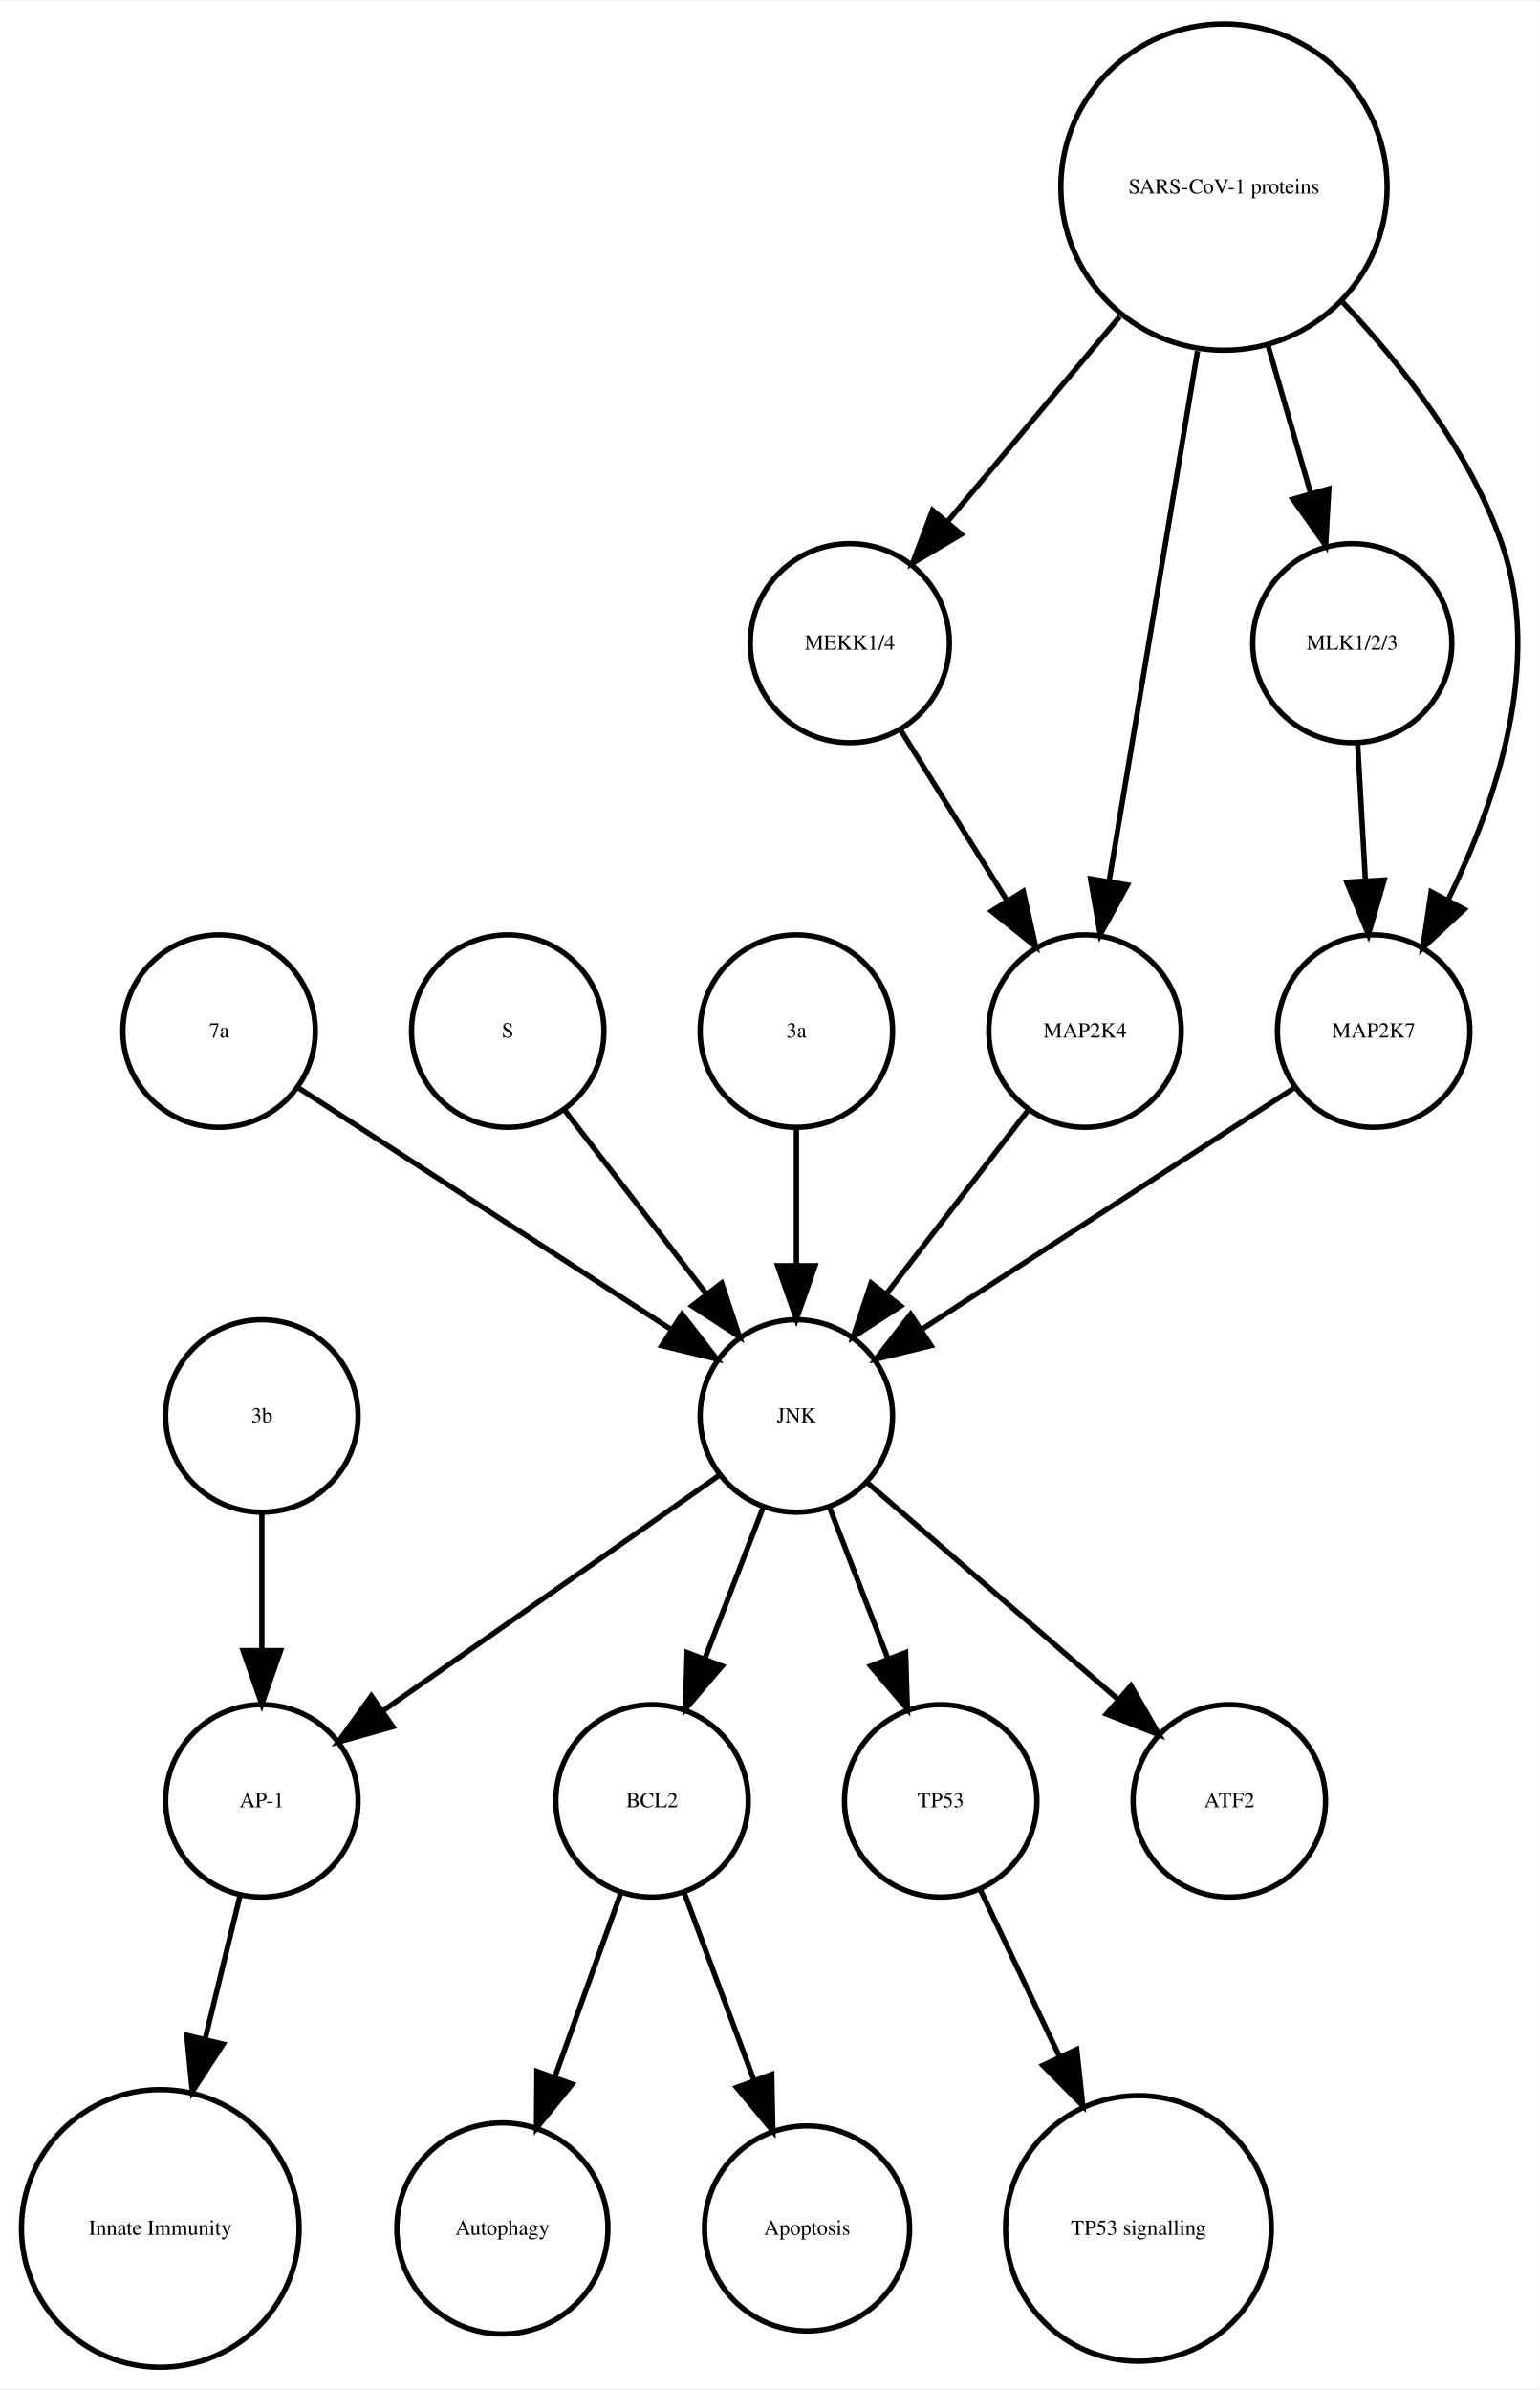
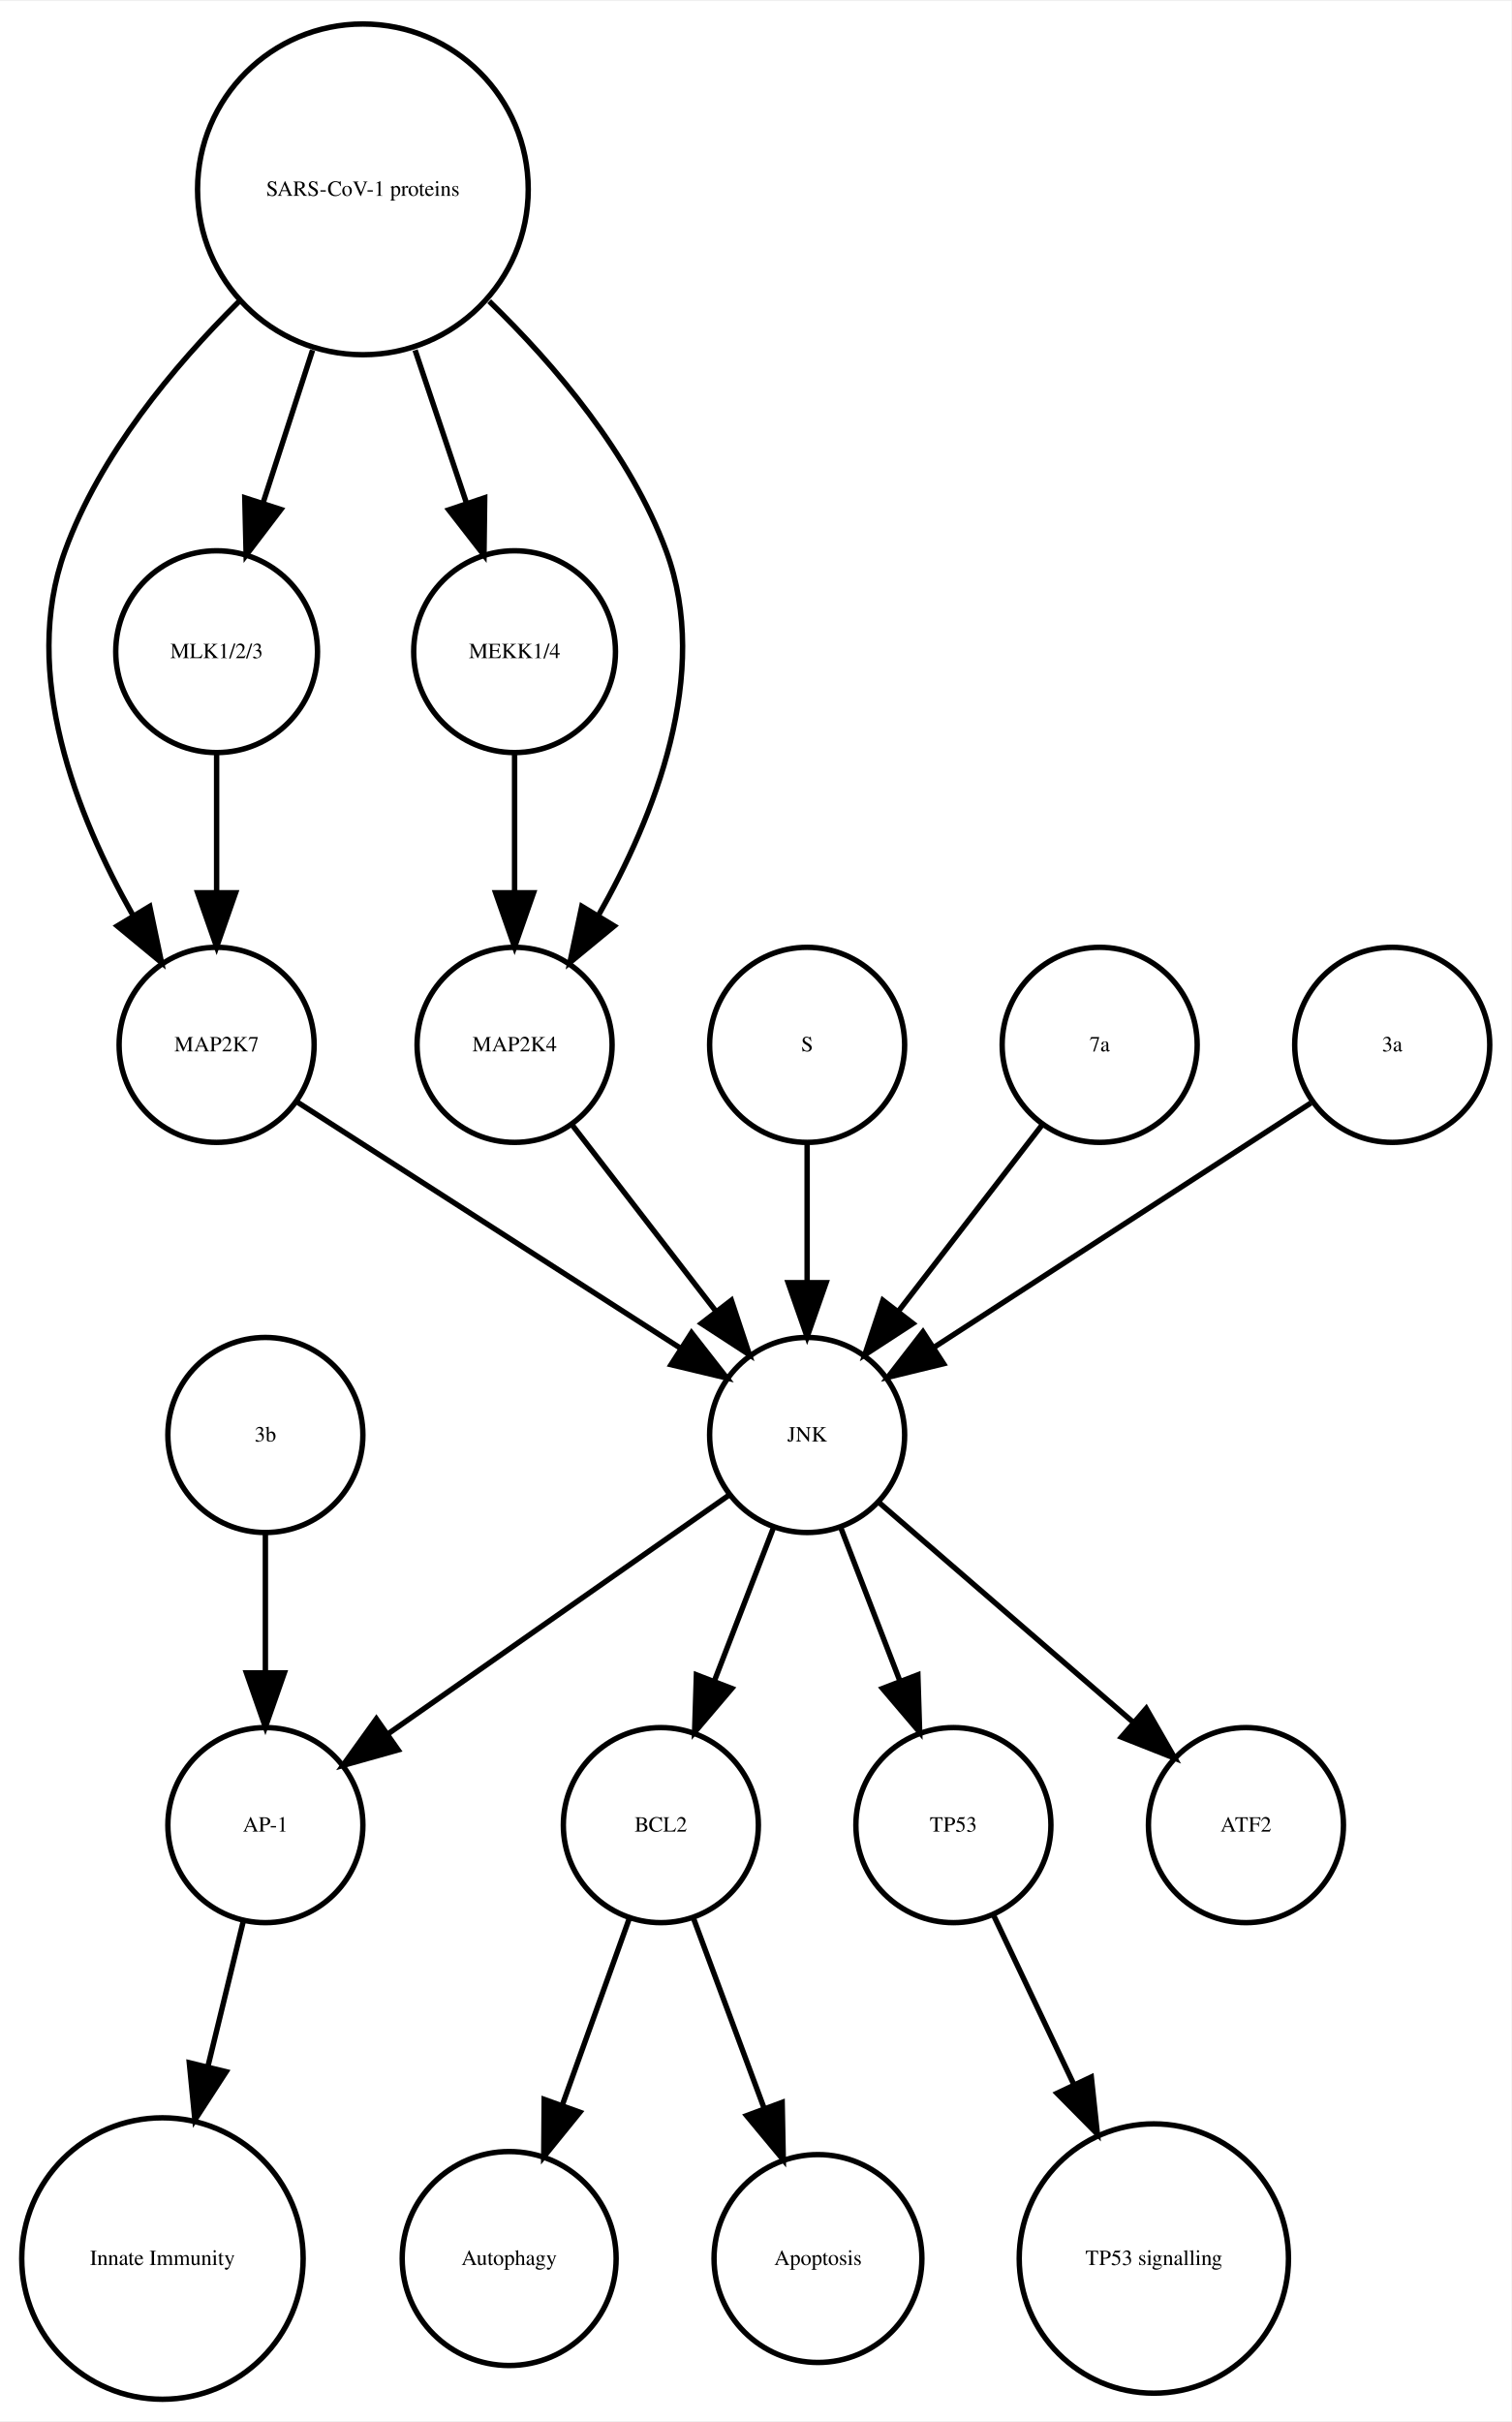
- <svg xmlns="http://www.w3.org/2000/svg" width="288pt" height="447pt" viewBox="0.00 0.00 288.06 446.61">
+ <svg xmlns="http://www.w3.org/2000/svg" width="279pt" height="447pt" viewBox="0.00 0.00 278.99 446.61">
  <g id="graph0" class="graph" transform="scale(1 1) rotate(0) translate(4 442.614)">
-     <polygon fill="white" stroke="none" points="-4,4 -4,-442.614 284.065,-442.614 284.065,4 -4,4" />
+     <polygon fill="white" stroke="none" points="-4,4 -4,-442.614 274.986,-442.614 274.986,4 -4,4" />
    <g id="node1" class="node">
      <ellipse fill="none" stroke="black" cx="117.986" cy="-105.972" rx="18" ry="18" />
      <text text-anchor="middle" x="117.986" y="-104.772" font-family="Times,serif" font-size="4.00">BCL2</text>
    </g>
    <g id="node2" class="node">
      <ellipse fill="none" stroke="black" cx="89.986" cy="-25.986" rx="19.745" ry="19.745" />
      <text text-anchor="middle" x="89.986" y="-24.786" font-family="Times,serif" font-size="4.00">Autophagy</text>
    </g>
    <g id="edge1" class="edge">
      <path fill="none" stroke="black" d="M112.185,-88.814C108.616,-78.876 103.951,-65.882 99.819,-54.373" />
      <polygon fill="black" stroke="black" points="103.039,-52.985 96.366,-44.756 96.451,-55.35 103.039,-52.985" />
    </g>
    <g id="node7" class="node">
      <ellipse fill="none" stroke="black" cx="146.986" cy="-25.986" rx="19.184" ry="19.184" />
      <text text-anchor="middle" x="146.986" y="-24.786" font-family="Times,serif" font-size="4.00">Apoptosis</text>
    </g>
    <g id="edge2" class="edge">
      <path fill="none" stroke="black" d="M123.995,-88.814C127.742,-78.738 132.657,-65.521 136.98,-53.895" />
      <polygon fill="black" stroke="black" points="140.378,-54.799 140.583,-44.206 133.817,-52.359 140.378,-54.799" />
    </g>
    <g id="node3" class="node">
      <ellipse fill="none" stroke="black" cx="44.986" cy="-105.972" rx="18" ry="18" />
      <text text-anchor="middle" x="44.986" y="-104.772" font-family="Times,serif" font-size="4.00">AP-1</text>
    </g>
    <g id="node4" class="node">
      <ellipse fill="none" stroke="black" cx="25.986" cy="-25.986" rx="25.972" ry="25.972" />
      <text text-anchor="middle" x="25.986" y="-24.786" font-family="Times,serif" font-size="4.00">Innate Immunity</text>
    </g>
    <g id="edge3" class="edge">
      <path fill="none" stroke="black" d="M40.864,-88.05C38.956,-80.221 36.617,-70.621 34.364,-61.371" />
      <polygon fill="black" stroke="black" points="37.744,-60.46 31.976,-51.573 30.943,-62.117 37.744,-60.46" />
    </g>
    <g id="node5" class="node">
      <ellipse fill="none" stroke="black" cx="171.986" cy="-105.972" rx="18" ry="18" />
      <text text-anchor="middle" x="171.986" y="-104.772" font-family="Times,serif" font-size="4.00">TP53</text>
    </g>
    <g id="node6" class="node">
      <ellipse fill="none" stroke="black" cx="208.986" cy="-25.986" rx="24.851" ry="24.851" />
      <text text-anchor="middle" x="208.986" y="-24.786" font-family="Times,serif" font-size="4.00">TP53 signalling</text>
    </g>
    <g id="edge4" class="edge">
      <path fill="none" stroke="black" d="M179.474,-89.191C183.72,-80.24 189.183,-68.725 194.253,-58.04" />
      <polygon fill="black" stroke="black" points="197.441,-59.485 198.566,-48.95 191.117,-56.484 197.441,-59.485" />
    </g>
    <g id="node8" class="node">
-       <ellipse fill="none" stroke="black" cx="36.986" cy="-249.972" rx="18" ry="18" />
-       <text text-anchor="middle" x="36.986" y="-248.772" font-family="Times,serif" font-size="4.00">7a</text>
+       <ellipse fill="none" stroke="black" cx="35.986" cy="-249.972" rx="18" ry="18" />
+       <text text-anchor="middle" x="35.986" y="-248.772" font-family="Times,serif" font-size="4.00">MAP2K7</text>
    </g>
-     <g id="node9" class="node">
+     <g id="node10" class="node">
      <ellipse fill="none" stroke="black" cx="144.986" cy="-177.972" rx="18" ry="18" />
      <text text-anchor="middle" x="144.986" y="-176.772" font-family="Times,serif" font-size="4.00">JNK</text>
    </g>
    <g id="edge5" class="edge">
-       <path fill="none" stroke="black" d="M52.003,-239.239C70.058,-227.537 100.561,-207.766 121.683,-194.076" />
-       <polygon fill="black" stroke="black" points="123.609,-196.999 130.097,-188.623 119.802,-191.125 123.609,-196.999" />
+       <path fill="none" stroke="black" d="M50.686,-239.532C68.889,-227.842 100.117,-207.788 121.618,-193.98" />
+       <polygon fill="black" stroke="black" points="123.648,-196.836 130.171,-188.487 119.865,-190.946 123.648,-196.836" />
    </g>
-     <g id="edge8" class="edge">
+     <g id="node9" class="node">
+       <ellipse fill="none" stroke="black" cx="44.986" cy="-177.972" rx="18" ry="18" />
+       <text text-anchor="middle" x="44.986" y="-176.772" font-family="Times,serif" font-size="4.00">3b</text>
+     </g>
+     <g id="edge6" class="edge">
+       <path fill="none" stroke="black" d="M44.986,-159.669C44.986,-151.955 44.986,-142.685 44.986,-134.085" />
+       <polygon fill="black" stroke="black" points="48.486,-134.077 44.986,-124.077 41.486,-134.077 48.486,-134.077" />
+     </g>
+     <g id="edge9" class="edge">
      <path fill="none" stroke="black" d="M138.724,-160.737C135.487,-152.344 131.461,-141.907 127.82,-132.468" />
      <polygon fill="black" stroke="black" points="131.079,-131.19 124.214,-123.12 124.548,-133.709 131.079,-131.19" />
    </g>
-     <g id="edge7" class="edge">
+     <g id="edge10" class="edge">
      <path fill="none" stroke="black" d="M130.659,-166.943C114.173,-155.403 86.893,-136.307 67.549,-122.766" />
      <polygon fill="black" stroke="black" points="69.487,-119.85 59.287,-116.983 65.472,-125.585 69.487,-119.85" />
    </g>
-     <g id="edge9" class="edge">
+     <g id="edge7" class="edge">
      <path fill="none" stroke="black" d="M151.248,-160.737C154.486,-152.344 158.511,-141.907 162.152,-132.468" />
      <polygon fill="black" stroke="black" points="165.425,-133.709 165.758,-123.12 158.894,-131.19 165.425,-133.709" />
    </g>
-     <g id="node18" class="node">
+     <g id="node13" class="node">
      <ellipse fill="none" stroke="black" cx="225.986" cy="-105.972" rx="18" ry="18" />
      <text text-anchor="middle" x="225.986" y="-104.772" font-family="Times,serif" font-size="4.00">ATF2</text>
    </g>
-     <g id="edge6" class="edge">
+     <g id="edge8" class="edge">
      <path fill="none" stroke="black" d="M158.362,-165.413C171.101,-154.404 190.465,-137.669 205.213,-124.925" />
      <polygon fill="black" stroke="black" points="207.582,-127.503 212.86,-118.316 203.005,-122.207 207.582,-127.503" />
    </g>
-     <g id="node10" class="node">
+     <g id="node11" class="node">
+       <ellipse fill="none" stroke="black" cx="35.986" cy="-322.534" rx="18.623" ry="18.623" />
+       <text text-anchor="middle" x="35.986" y="-321.334" font-family="Times,serif" font-size="4.00">MLK1/2/3</text>
+     </g>
+     <g id="edge11" class="edge">
+       <path fill="none" stroke="black" d="M35.986,-303.728C35.986,-295.949 35.986,-286.654 35.986,-278.049" />
+       <polygon fill="black" stroke="black" points="39.486,-278.042 35.986,-268.042 32.486,-278.042 39.486,-278.042" />
+     </g>
+     <g id="node12" class="node">
+       <ellipse fill="none" stroke="black" cx="144.986" cy="-249.972" rx="18" ry="18" />
+       <text text-anchor="middle" x="144.986" y="-248.772" font-family="Times,serif" font-size="4.00">S</text>
+     </g>
+     <g id="edge12" class="edge">
+       <path fill="none" stroke="black" d="M144.986,-231.669C144.986,-223.955 144.986,-214.685 144.986,-206.085" />
+       <polygon fill="black" stroke="black" points="148.486,-206.077 144.986,-196.077 141.486,-206.077 148.486,-206.077" />
+     </g>
+     <g id="node14" class="node">
+       <ellipse fill="none" stroke="black" cx="198.986" cy="-249.972" rx="18" ry="18" />
+       <text text-anchor="middle" x="198.986" y="-248.772" font-family="Times,serif" font-size="4.00">7a</text>
+     </g>
+     <g id="edge13" class="edge">
+       <path fill="none" stroke="black" d="M188.318,-235.143C180.774,-225.363 170.505,-212.052 161.857,-200.843" />
+       <polygon fill="black" stroke="black" points="164.512,-198.553 155.633,-192.773 158.97,-202.829 164.512,-198.553" />
+     </g>
+     <g id="node15" class="node">
+       <ellipse fill="none" stroke="black" cx="62.986" cy="-407.855" rx="30.52" ry="30.52" />
+       <text text-anchor="middle" x="62.986" y="-406.655" font-family="Times,serif" font-size="4.00">SARS-CoV-1 proteins</text>
+     </g>
+     <g id="edge16" class="edge">
+       <path fill="none" stroke="black" d="M40.078,-387.124C28.023,-375.185 14.437,-358.862 7.986,-341.095 -0.204,-318.539 10.144,-292.292 20.497,-273.961" />
+       <polygon fill="black" stroke="black" points="23.64,-275.528 25.814,-265.158 17.648,-271.909 23.64,-275.528" />
+     </g>
+     <g id="edge15" class="edge">
+       <path fill="none" stroke="black" d="M53.694,-378.18C50.724,-369.014 47.452,-358.916 44.537,-349.921" />
+       <polygon fill="black" stroke="black" points="47.845,-348.776 41.433,-340.342 41.186,-350.934 47.845,-348.776" />
+     </g>
+     <g id="node16" class="node">
+       <ellipse fill="none" stroke="black" cx="90.986" cy="-322.534" rx="18.623" ry="18.623" />
+       <text text-anchor="middle" x="90.986" y="-321.334" font-family="Times,serif" font-size="4.00">MEKK1/4</text>
+     </g>
+     <g id="edge17" class="edge">
+       <path fill="none" stroke="black" d="M72.622,-378.18C75.703,-369.014 79.096,-358.916 82.119,-349.921" />
+       <polygon fill="black" stroke="black" points="85.47,-350.936 85.338,-340.342 78.835,-348.706 85.47,-350.936" />
+     </g>
+     <g id="node17" class="node">
      <ellipse fill="none" stroke="black" cx="90.986" cy="-249.972" rx="18" ry="18" />
-       <text text-anchor="middle" x="90.986" y="-248.772" font-family="Times,serif" font-size="4.00">S</text>
+       <text text-anchor="middle" x="90.986" y="-248.772" font-family="Times,serif" font-size="4.00">MAP2K4</text>
    </g>
-     <g id="edge10" class="edge">
+     <g id="edge14" class="edge">
+       <path fill="none" stroke="black" d="M86.303,-387.204C98.574,-375.291 112.408,-358.967 118.986,-341.095 127.314,-318.472 116.819,-292.082 106.387,-273.729" />
+       <polygon fill="black" stroke="black" points="109.375,-271.907 101.196,-265.172 103.39,-275.537 109.375,-271.907" />
+     </g>
+     <g id="edge18" class="edge">
+       <path fill="none" stroke="black" d="M90.986,-303.728C90.986,-295.949 90.986,-286.654 90.986,-278.049" />
+       <polygon fill="black" stroke="black" points="94.486,-278.042 90.986,-268.042 87.486,-278.042 94.486,-278.042" />
+     </g>
+     <g id="edge19" class="edge">
      <path fill="none" stroke="black" d="M101.655,-235.143C109.199,-225.363 119.467,-212.052 128.115,-200.843" />
      <polygon fill="black" stroke="black" points="131.003,-202.829 134.34,-192.773 125.46,-198.553 131.003,-202.829" />
    </g>
-     <g id="node11" class="node">
-       <ellipse fill="none" stroke="black" cx="44.986" cy="-177.972" rx="18" ry="18" />
-       <text text-anchor="middle" x="44.986" y="-176.772" font-family="Times,serif" font-size="4.00">3b</text>
+     <g id="node18" class="node">
+       <ellipse fill="none" stroke="black" cx="252.986" cy="-249.972" rx="18" ry="18" />
+       <text text-anchor="middle" x="252.986" y="-248.772" font-family="Times,serif" font-size="4.00">3a</text>
    </g>
-     <g id="edge11" class="edge">
-       <path fill="none" stroke="black" d="M44.986,-159.669C44.986,-151.955 44.986,-142.685 44.986,-134.085" />
-       <polygon fill="black" stroke="black" points="48.486,-134.077 44.986,-124.077 41.486,-134.077 48.486,-134.077" />
-     </g>
-     <g id="node12" class="node">
-       <ellipse fill="none" stroke="black" cx="224.986" cy="-407.855" rx="30.52" ry="30.52" />
-       <text text-anchor="middle" x="224.986" y="-406.655" font-family="Times,serif" font-size="4.00">SARS-CoV-1 proteins</text>
-     </g>
-     <g id="node13" class="node">
-       <ellipse fill="none" stroke="black" cx="154.986" cy="-322.534" rx="18.623" ry="18.623" />
-       <text text-anchor="middle" x="154.986" y="-321.334" font-family="Times,serif" font-size="4.00">MEKK1/4</text>
-     </g>
-     <g id="edge12" class="edge">
-       <path fill="none" stroke="black" d="M205.487,-383.645C195.364,-371.595 183.072,-356.964 173.15,-345.154" />
-       <polygon fill="black" stroke="black" points="175.827,-342.9 166.715,-337.495 170.468,-347.403 175.827,-342.9" />
-     </g>
-     <g id="node14" class="node">
-       <ellipse fill="none" stroke="black" cx="248.986" cy="-322.534" rx="18.623" ry="18.623" />
-       <text text-anchor="middle" x="248.986" y="-321.334" font-family="Times,serif" font-size="4.00">MLK1/2/3</text>
-     </g>
-     <g id="edge15" class="edge">
-       <path fill="none" stroke="black" d="M233.246,-378.18C235.818,-369.248 238.646,-359.431 241.187,-350.612" />
-       <polygon fill="black" stroke="black" points="244.6,-351.408 244.004,-340.83 237.873,-349.47 244.6,-351.408" />
-     </g>
-     <g id="node16" class="node">
-       <ellipse fill="none" stroke="black" cx="252.986" cy="-249.972" rx="18" ry="18" />
-       <text text-anchor="middle" x="252.986" y="-248.772" font-family="Times,serif" font-size="4.00">MAP2K7</text>
-     </g>
-     <g id="edge13" class="edge">
-       <path fill="none" stroke="black" d="M247.207,-386.319C258.475,-374.361 271.013,-358.28 276.986,-341.095 284.692,-318.927 275.978,-292.97 266.967,-274.621" />
-       <polygon fill="black" stroke="black" points="269.934,-272.744 262.173,-265.532 263.742,-276.01 269.934,-272.744" />
-     </g>
-     <g id="node17" class="node">
-       <ellipse fill="none" stroke="black" cx="198.986" cy="-249.972" rx="18" ry="18" />
-       <text text-anchor="middle" x="198.986" y="-248.772" font-family="Times,serif" font-size="4.00">MAP2K4</text>
-     </g>
-     <g id="edge14" class="edge">
-       <path fill="none" stroke="black" d="M220.035,-377.167C215.274,-348.625 208.139,-305.85 203.523,-278.173" />
-       <polygon fill="black" stroke="black" points="206.927,-277.305 201.829,-268.018 200.022,-278.457 206.927,-277.305" />
-     </g>
-     <g id="edge16" class="edge">
-       <path fill="none" stroke="black" d="M164.534,-306.223C170.32,-296.944 177.82,-284.916 184.344,-274.453" />
-       <polygon fill="black" stroke="black" points="187.438,-276.107 189.759,-265.77 181.498,-272.403 187.438,-276.107" />
-     </g>
-     <g id="edge17" class="edge">
-       <path fill="none" stroke="black" d="M249.996,-303.728C250.437,-295.949 250.963,-286.654 251.451,-278.049" />
-       <polygon fill="black" stroke="black" points="254.947,-278.224 252.019,-268.042 247.958,-277.828 254.947,-278.224" />
-     </g>
-     <g id="node15" class="node">
-       <ellipse fill="none" stroke="black" cx="144.986" cy="-249.972" rx="18" ry="18" />
-       <text text-anchor="middle" x="144.986" y="-248.772" font-family="Times,serif" font-size="4.00">3a</text>
-     </g>
-     <g id="edge18" class="edge">
-       <path fill="none" stroke="black" d="M144.986,-231.669C144.986,-223.955 144.986,-214.685 144.986,-206.085" />
-       <polygon fill="black" stroke="black" points="148.486,-206.077 144.986,-196.077 141.486,-206.077 148.486,-206.077" />
-     </g>
-     <g id="edge19" class="edge">
+     <g id="edge20" class="edge">
      <path fill="none" stroke="black" d="M237.969,-239.239C219.915,-227.537 189.411,-207.766 168.29,-194.076" />
      <polygon fill="black" stroke="black" points="170.171,-191.125 159.876,-188.623 166.363,-196.999 170.171,-191.125" />
    </g>
-     <g id="edge20" class="edge">
-       <path fill="none" stroke="black" d="M188.318,-235.143C180.774,-225.363 170.505,-212.052 161.857,-200.843" />
-       <polygon fill="black" stroke="black" points="164.512,-198.553 155.633,-192.773 158.97,-202.829 164.512,-198.553" />
-     </g>
  </g>
</svg>
